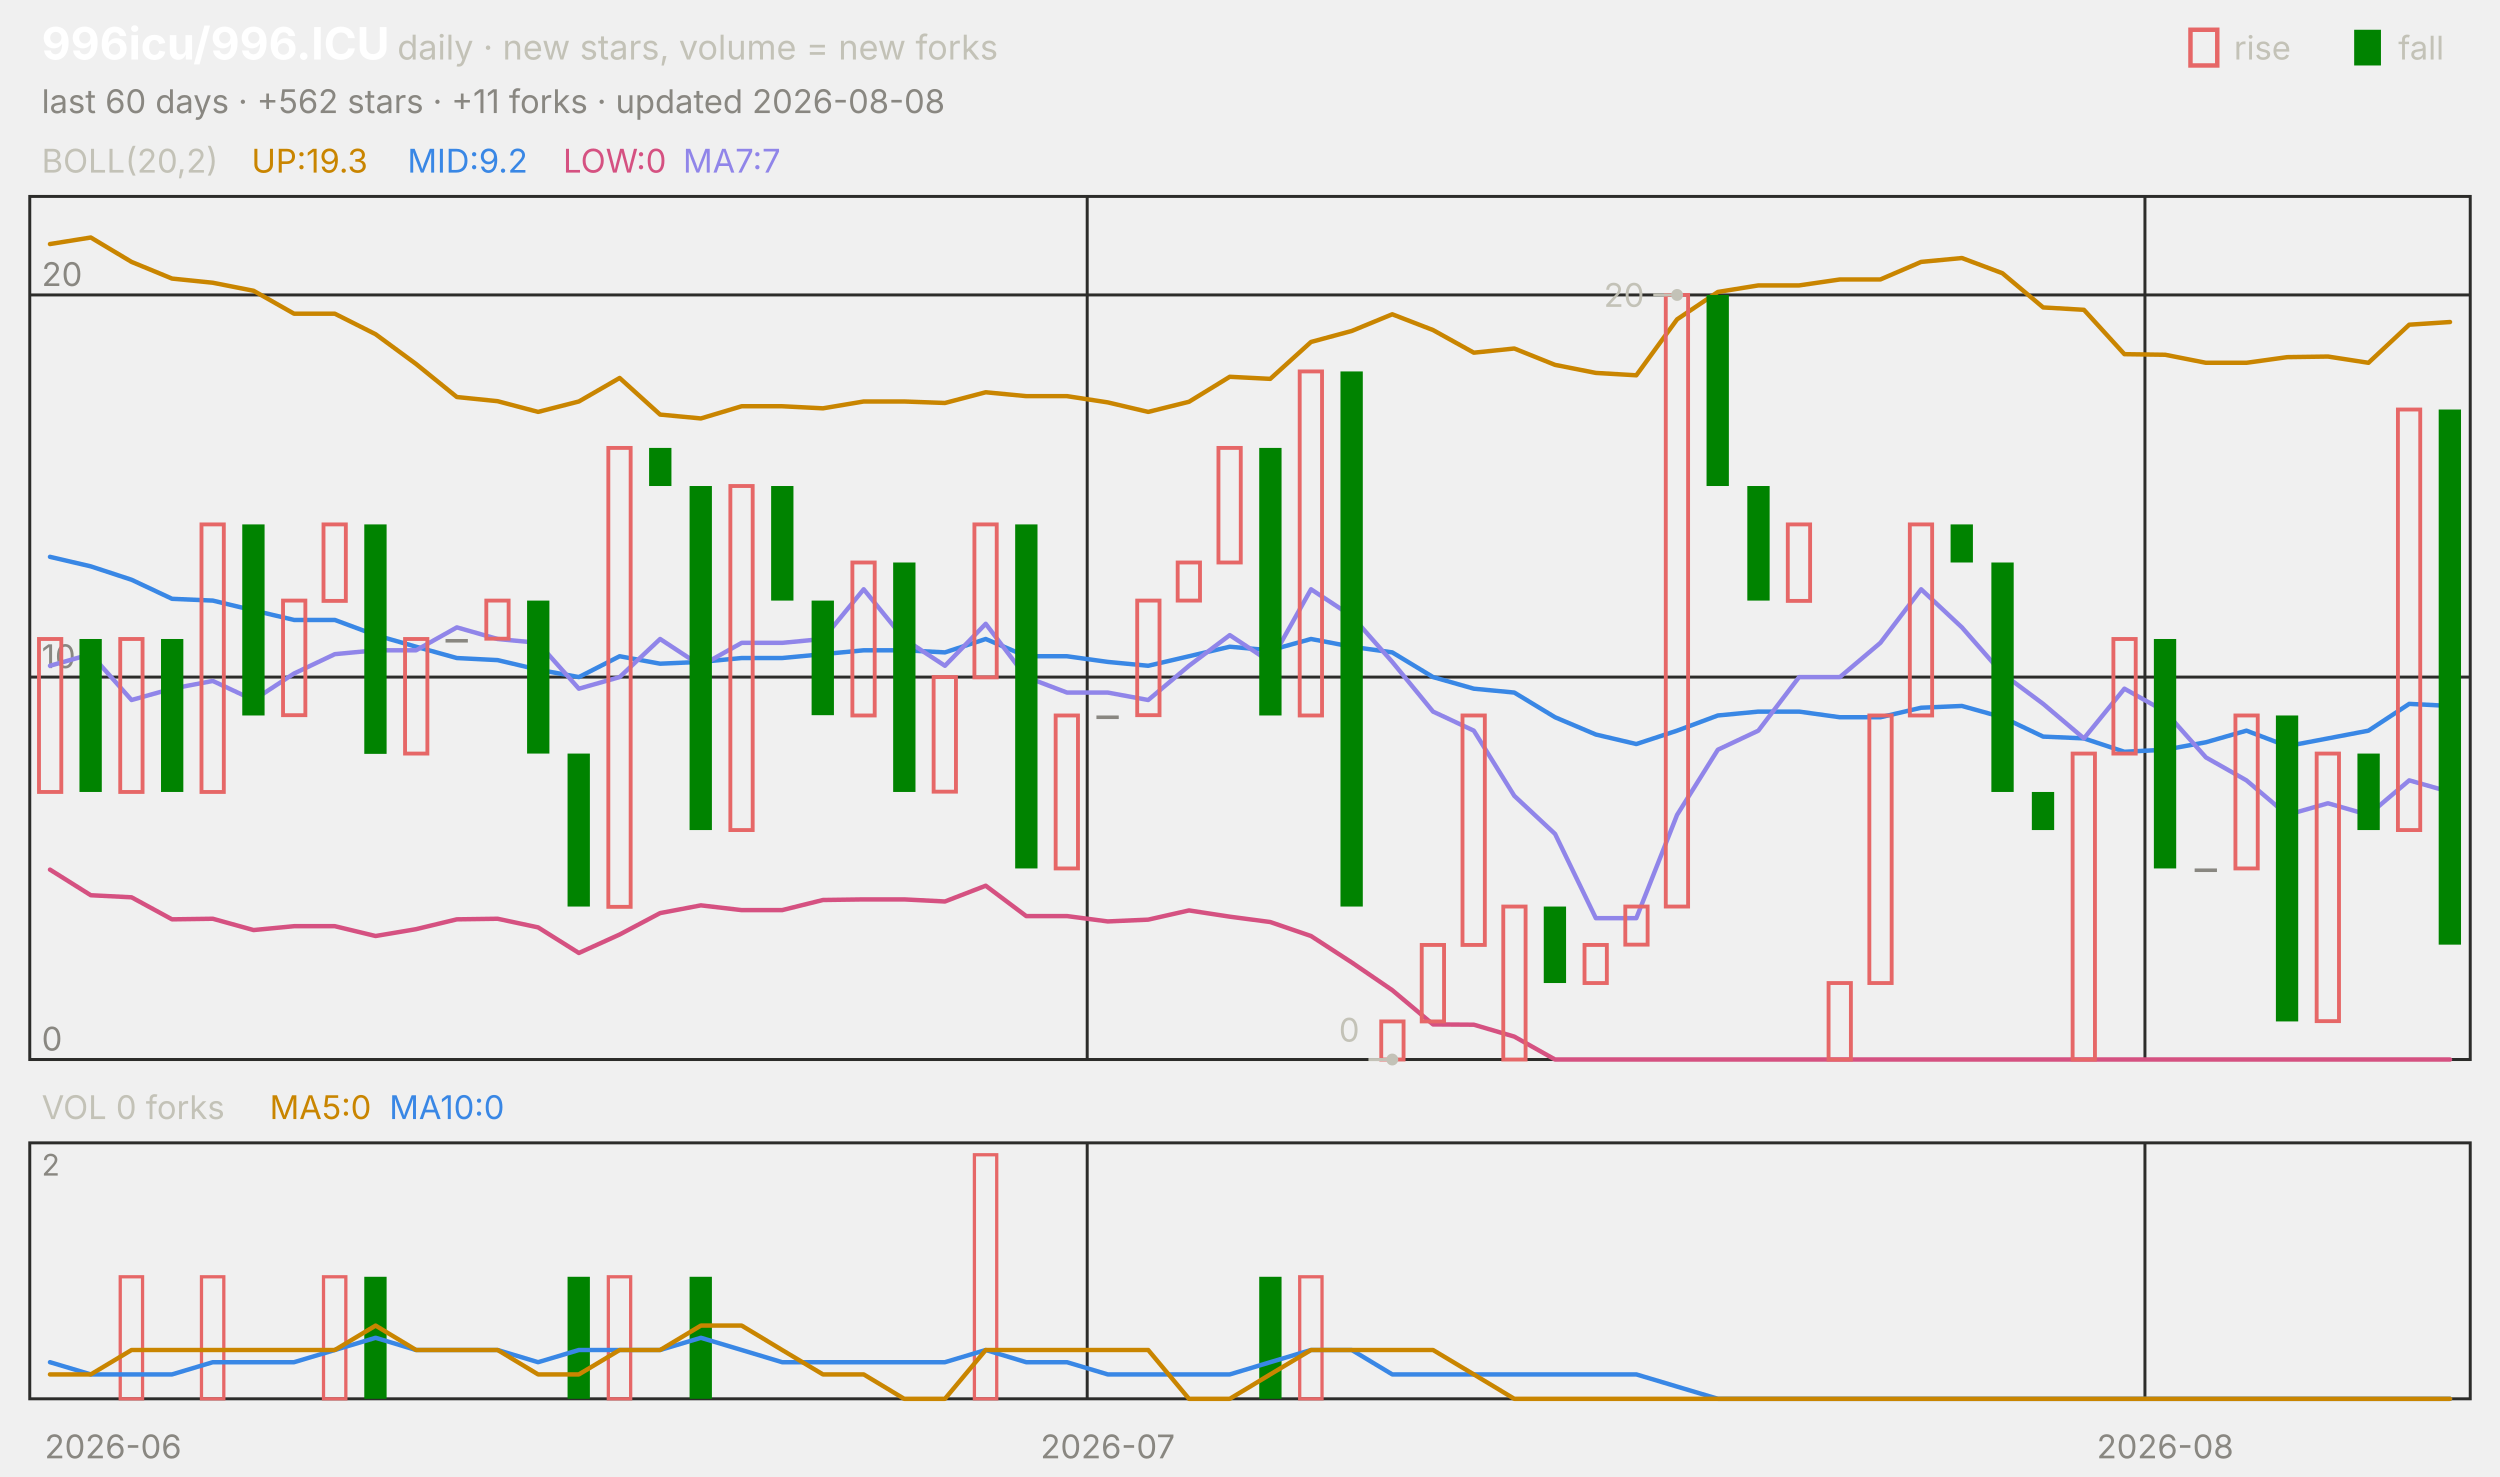
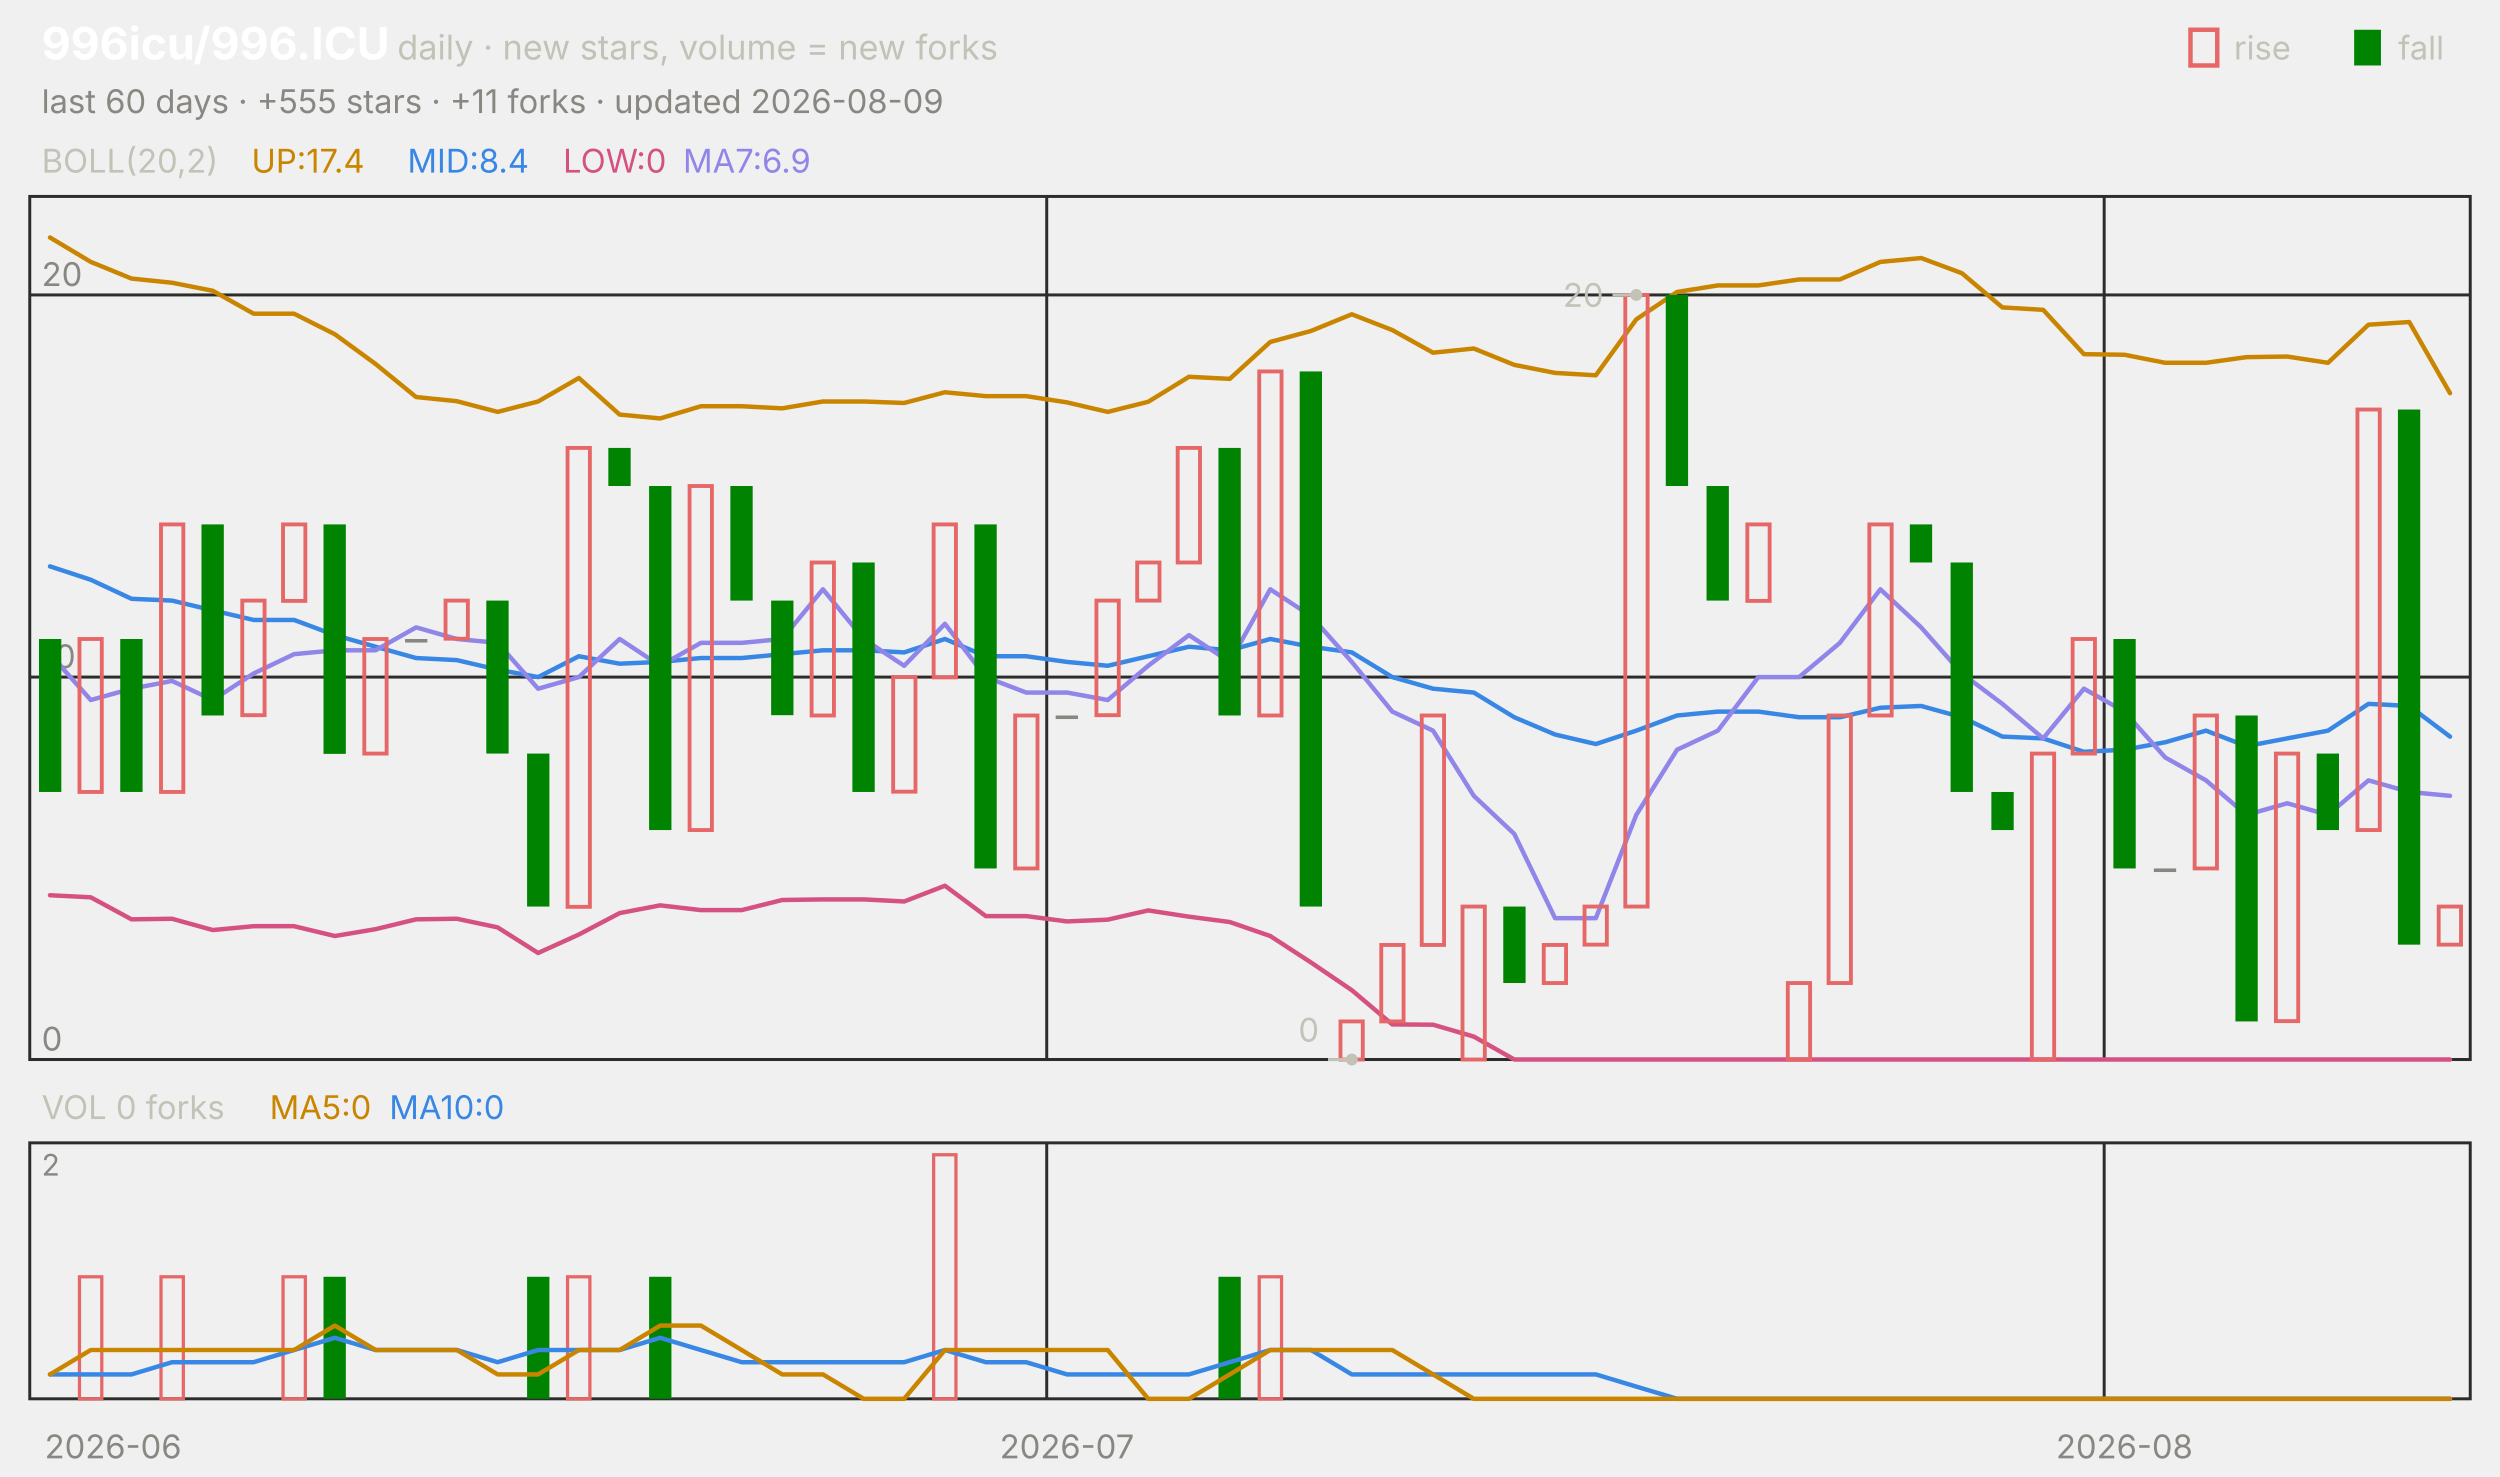
<svg xmlns="http://www.w3.org/2000/svg" viewBox="0 0 840 496" width="840" height="496" font-family="-apple-system,'Segoe UI',system-ui,sans-serif" role="img" aria-label="996icu/996.ICU candlestick chart">
  <text x="14.0" y="20.0" font-size="15" fill="#ffffff" font-weight="650">996icu/996.ICU</text>
  <text x="133.5" y="20.0" font-size="11.5" fill="#c3c2b7">daily · new stars, volume = new forks</text>
  <text x="805.8" y="20.0" font-size="11.0" fill="#c3c2b7">fall</text>
  <rect x="791" y="10" width="9" height="12" fill="#008300" />
  <text x="750.6" y="20.0" font-size="11.0" fill="#c3c2b7">rise</text>
  <rect x="736" y="10" width="9" height="12" fill="none" stroke="#e66767" stroke-width="1.5" />
-   <text x="14.0" y="38.0" font-size="11.0" fill="#898781">last 60 days · +562 stars · +11 forks · updated 2026-08-08</text>
+   <text x="14.0" y="38.0" font-size="11.0" fill="#898781">last 60 days · +555 stars · +11 forks · updated 2026-08-09</text>
  <rect x="10" y="66" width="820" height="290" fill="none" stroke="#2c2c2a" />
  <rect x="10" y="384" width="820" height="86" fill="none" stroke="#2c2c2a" />
  <text x="38.0" y="490.0" font-size="11.0" fill="#898781" text-anchor="middle">2026-06</text>
-   <line x1="365.3" y1="66.0" x2="365.3" y2="356.0" stroke="#2c2c2a" stroke-width="1.0" />
-   <line x1="365.3" y1="384.0" x2="365.3" y2="470.0" stroke="#2c2c2a" stroke-width="1.0" />
-   <text x="372.2" y="490.0" font-size="11.0" fill="#898781" text-anchor="middle">2026-07</text>
-   <line x1="720.7" y1="66.0" x2="720.7" y2="356.0" stroke="#2c2c2a" stroke-width="1.0" />
-   <line x1="720.7" y1="384.0" x2="720.7" y2="470.0" stroke="#2c2c2a" stroke-width="1.0" />
-   <text x="727.5" y="490.0" font-size="11.0" fill="#898781" text-anchor="middle">2026-08</text>
+   <line x1="351.7" y1="66.0" x2="351.7" y2="356.0" stroke="#2c2c2a" stroke-width="1.0" />
+   <line x1="351.7" y1="384.0" x2="351.7" y2="470.0" stroke="#2c2c2a" stroke-width="1.0" />
+   <text x="358.5" y="490.0" font-size="11.0" fill="#898781" text-anchor="middle">2026-07</text>
+   <line x1="707.0" y1="66.0" x2="707.0" y2="356.0" stroke="#2c2c2a" stroke-width="1.0" />
+   <line x1="707.0" y1="384.0" x2="707.0" y2="470.0" stroke="#2c2c2a" stroke-width="1.0" />
+   <text x="713.8" y="490.0" font-size="11.0" fill="#898781" text-anchor="middle">2026-08</text>
  <text x="14.0" y="58.0" font-size="11.0" fill="#c3c2b7">BOLL(20,2)</text>
-   <text x="84.5" y="58.0" font-size="11.0" fill="#c98500">UP:19.3</text>
-   <text x="136.9" y="58.0" font-size="11.0" fill="#3987e5">MID:9.2</text>
+   <text x="84.5" y="58.0" font-size="11.0" fill="#c98500">UP:17.4</text>
+   <text x="136.9" y="58.0" font-size="11.0" fill="#3987e5">MID:8.4</text>
  <text x="189.2" y="58.0" font-size="11.0" fill="#d55181">LOW:0</text>
-   <text x="229.5" y="58.0" font-size="11.0" fill="#9085e9">MA7:7</text>
+   <text x="229.5" y="58.0" font-size="11.0" fill="#9085e9">MA7:6.9</text>
  <line x1="10.0" y1="356.0" x2="830.0" y2="356.0" stroke="#2c2c2a" stroke-width="1.0" />
  <text x="14.0" y="353.0" font-size="11.0" fill="#898781">0</text>
  <line x1="10.0" y1="227.5" x2="830.0" y2="227.5" stroke="#2c2c2a" stroke-width="1.0" />
  <text x="14.0" y="224.5" font-size="11.0" fill="#898781">10</text>
  <line x1="10.0" y1="99.1" x2="830.0" y2="99.1" stroke="#2c2c2a" stroke-width="1.0" />
  <text x="14.0" y="96.1" font-size="11.0" fill="#898781">20</text>
-   <polyline points="16.8,82.0 30.5,79.8 44.2,88.0 57.8,93.6 71.5,95.0 85.2,97.7 98.8,105.4 112.5,105.4 126.2,112.3 139.8,122.3 153.5,133.4 167.2,134.8 180.8,138.4 194.5,134.9 208.2,127.0 221.8,139.3 235.5,140.6 249.2,136.5 262.8,136.5 276.5,137.2 290.2,134.9 303.8,134.9 317.5,135.4 331.2,131.8 344.8,133.1 358.5,133.1 372.2,135.2 385.8,138.4 399.5,135.0 413.2,126.6 426.8,127.3 440.5,114.9 454.2,111.2 467.8,105.6 481.5,110.9 495.2,118.5 508.8,117.1 522.5,122.6 536.2,125.3 549.8,126.1 563.5,107.3 577.2,98.1 590.8,95.9 604.5,95.9 618.2,93.9 631.8,93.9 645.5,88.0 659.2,86.7 672.8,91.8 686.5,103.3 700.2,104.1 713.8,119.0 727.5,119.2 741.2,121.9 754.8,121.9 768.5,120.0 782.2,119.8 795.8,121.9 809.5,109.1 823.2,108.2" fill="none" stroke="#c98500" stroke-width="1.5" stroke-linejoin="round" stroke-linecap="round" />
-   <polyline points="16.8,187.1 30.5,190.3 44.2,194.8 57.8,201.2 71.5,201.8 85.2,205.1 98.8,208.3 112.5,208.3 126.2,213.4 139.8,217.3 153.5,221.1 167.2,221.8 180.8,225.0 194.5,227.5 208.2,220.5 221.8,223.0 235.5,222.4 249.2,221.1 262.8,221.1 276.5,219.8 290.2,218.5 303.8,218.5 317.5,219.2 331.2,214.7 344.8,220.5 358.5,220.5 372.2,222.4 385.8,223.7 399.5,220.5 413.2,217.3 426.8,218.5 440.5,214.7 454.2,217.3 467.8,219.2 481.5,227.5 495.2,231.4 508.8,232.7 522.5,241.0 536.2,246.8 549.8,250.0 563.5,245.5 577.2,240.4 590.8,239.1 604.5,239.1 618.2,241.0 631.8,241.0 645.5,237.8 659.2,237.2 672.8,241.0 686.5,247.5 700.2,248.1 713.8,252.6 727.5,251.9 741.2,249.4 754.8,245.5 768.5,250.7 782.2,248.1 795.8,245.5 809.5,236.5 823.2,237.2" fill="none" stroke="#3987e5" stroke-width="1.5" stroke-linejoin="round" stroke-linecap="round" />
-   <polyline points="16.8,292.2 30.5,300.8 44.2,301.5 57.8,308.9 71.5,308.7 85.2,312.5 98.8,311.2 112.5,311.2 126.2,314.5 139.8,312.2 153.5,308.9 167.2,308.7 180.8,311.6 194.5,320.2 208.2,314.0 221.8,306.8 235.5,304.2 249.2,305.8 262.8,305.8 276.5,302.4 290.2,302.2 303.8,302.2 317.5,302.9 331.2,297.6 344.8,307.8 358.5,307.8 372.2,309.6 385.8,309.0 399.5,305.9 413.2,308.0 426.8,309.8 440.5,314.5 454.2,323.4 467.8,332.7 481.5,344.2 495.2,344.3 508.8,348.3 522.5,356.0 536.2,356.0 549.8,356.0 563.5,356.0 577.2,356.0 590.8,356.0 604.5,356.0 618.2,356.0 631.8,356.0 645.5,356.0 659.2,356.0 672.8,356.0 686.5,356.0 700.2,356.0 713.8,356.0 727.5,356.0 741.2,356.0 754.8,356.0 768.5,356.0 782.2,356.0 795.8,356.0 809.5,356.0 823.2,356.0" fill="none" stroke="#d55181" stroke-width="1.5" stroke-linejoin="round" stroke-linecap="round" />
-   <polyline points="16.8,223.7 30.5,219.8 44.2,235.2 57.8,231.4 71.5,228.8 85.2,235.2 98.8,226.3 112.5,219.8 126.2,218.5 139.8,218.5 153.5,210.8 167.2,214.7 180.8,216.0 194.5,231.4 208.2,227.5 221.8,214.7 235.5,223.7 249.2,216.0 262.8,216.0 276.5,214.7 290.2,198.0 303.8,214.7 317.5,223.7 331.2,209.6 344.8,227.5 358.5,232.7 372.2,232.7 385.8,235.2 399.5,223.7 413.2,213.4 426.8,222.4 440.5,198.0 454.2,207.0 467.8,222.4 481.5,239.1 495.2,245.5 508.8,267.4 522.5,280.2 536.2,308.5 549.8,308.5 563.5,273.8 577.2,251.9 590.8,245.5 604.5,227.5 618.2,227.5 631.8,216.0 645.5,198.0 659.2,210.8 672.8,226.3 686.5,236.5 700.2,248.1 713.8,231.4 727.5,239.1 741.2,254.5 754.8,262.2 768.5,273.8 782.2,269.9 795.8,273.8 809.5,262.2 823.2,266.1" fill="none" stroke="#9085e9" stroke-width="1.5" stroke-linejoin="round" stroke-linecap="round" />
-   <rect x="13.1" y="214.7" width="7.5" height="51.4" fill="none" stroke="#e66767" stroke-width="1.3" />
-   <rect x="26.7" y="214.7" width="7.5" height="51.4" fill="#008300" />
-   <rect x="40.4" y="214.7" width="7.5" height="51.4" fill="none" stroke="#e66767" stroke-width="1.3" />
-   <rect x="54.1" y="214.7" width="7.5" height="51.4" fill="#008300" />
-   <rect x="67.7" y="176.2" width="7.5" height="89.9" fill="none" stroke="#e66767" stroke-width="1.3" />
-   <rect x="81.4" y="176.2" width="7.5" height="64.2" fill="#008300" />
-   <rect x="95.1" y="201.8" width="7.5" height="38.5" fill="none" stroke="#e66767" stroke-width="1.3" />
-   <rect x="108.7" y="176.2" width="7.5" height="25.7" fill="none" stroke="#e66767" stroke-width="1.3" />
-   <rect x="122.4" y="176.2" width="7.5" height="77.1" fill="#008300" />
-   <rect x="136.1" y="214.7" width="7.5" height="38.5" fill="none" stroke="#e66767" stroke-width="1.3" />
-   <rect x="149.7" y="214.7" width="7.5" height="1.2" fill="#898781" />
-   <rect x="163.4" y="201.8" width="7.5" height="12.8" fill="none" stroke="#e66767" stroke-width="1.3" />
-   <rect x="177.1" y="201.8" width="7.5" height="51.4" fill="#008300" />
-   <rect x="190.7" y="253.2" width="7.5" height="51.4" fill="#008300" />
-   <rect x="204.4" y="150.5" width="7.5" height="154.2" fill="none" stroke="#e66767" stroke-width="1.3" />
-   <rect x="218.1" y="150.5" width="7.5" height="12.8" fill="#008300" />
-   <rect x="231.7" y="163.3" width="7.5" height="115.6" fill="#008300" />
-   <rect x="245.4" y="163.3" width="7.5" height="115.6" fill="none" stroke="#e66767" stroke-width="1.3" />
-   <rect x="259.1" y="163.3" width="7.5" height="38.5" fill="#008300" />
-   <rect x="272.7" y="201.8" width="7.5" height="38.5" fill="#008300" />
-   <rect x="286.4" y="189.0" width="7.5" height="51.4" fill="none" stroke="#e66767" stroke-width="1.3" />
-   <rect x="300.1" y="189.0" width="7.5" height="77.1" fill="#008300" />
-   <rect x="313.7" y="227.5" width="7.5" height="38.5" fill="none" stroke="#e66767" stroke-width="1.3" />
-   <rect x="327.4" y="176.2" width="7.5" height="51.4" fill="none" stroke="#e66767" stroke-width="1.3" />
-   <rect x="341.1" y="176.2" width="7.5" height="115.6" fill="#008300" />
-   <rect x="354.7" y="240.4" width="7.5" height="51.4" fill="none" stroke="#e66767" stroke-width="1.3" />
-   <rect x="368.4" y="240.4" width="7.5" height="1.2" fill="#898781" />
-   <rect x="382.1" y="201.8" width="7.5" height="38.5" fill="none" stroke="#e66767" stroke-width="1.3" />
-   <rect x="395.7" y="189.0" width="7.5" height="12.8" fill="none" stroke="#e66767" stroke-width="1.3" />
-   <rect x="409.4" y="150.5" width="7.5" height="38.5" fill="none" stroke="#e66767" stroke-width="1.3" />
-   <rect x="423.1" y="150.5" width="7.5" height="89.9" fill="#008300" />
-   <rect x="436.7" y="124.8" width="7.5" height="115.6" fill="none" stroke="#e66767" stroke-width="1.3" />
-   <rect x="450.4" y="124.8" width="7.5" height="179.8" fill="#008300" />
-   <rect x="464.1" y="343.2" width="7.5" height="12.8" fill="none" stroke="#e66767" stroke-width="1.3" />
-   <rect x="477.7" y="317.5" width="7.5" height="25.7" fill="none" stroke="#e66767" stroke-width="1.3" />
-   <rect x="491.4" y="240.4" width="7.5" height="77.1" fill="none" stroke="#e66767" stroke-width="1.3" />
-   <rect x="505.1" y="304.6" width="7.5" height="51.4" fill="none" stroke="#e66767" stroke-width="1.3" />
-   <rect x="518.7" y="304.6" width="7.5" height="25.7" fill="#008300" />
-   <rect x="532.4" y="317.5" width="7.5" height="12.8" fill="none" stroke="#e66767" stroke-width="1.3" />
-   <rect x="546.1" y="304.6" width="7.5" height="12.8" fill="none" stroke="#e66767" stroke-width="1.3" />
-   <rect x="559.7" y="99.1" width="7.5" height="205.5" fill="none" stroke="#e66767" stroke-width="1.3" />
-   <rect x="573.4" y="99.1" width="7.5" height="64.2" fill="#008300" />
-   <rect x="587.1" y="163.3" width="7.5" height="38.5" fill="#008300" />
-   <rect x="600.7" y="176.2" width="7.5" height="25.7" fill="none" stroke="#e66767" stroke-width="1.3" />
-   <rect x="614.4" y="330.3" width="7.5" height="25.7" fill="none" stroke="#e66767" stroke-width="1.3" />
-   <rect x="628.1" y="240.4" width="7.5" height="89.9" fill="none" stroke="#e66767" stroke-width="1.3" />
-   <rect x="641.7" y="176.2" width="7.5" height="64.2" fill="none" stroke="#e66767" stroke-width="1.3" />
-   <rect x="655.4" y="176.2" width="7.5" height="12.8" fill="#008300" />
-   <rect x="669.1" y="189.0" width="7.5" height="77.1" fill="#008300" />
-   <rect x="682.7" y="266.1" width="7.5" height="12.8" fill="#008300" />
-   <rect x="696.4" y="253.2" width="7.5" height="102.8" fill="none" stroke="#e66767" stroke-width="1.3" />
-   <rect x="710.1" y="214.7" width="7.5" height="38.5" fill="none" stroke="#e66767" stroke-width="1.3" />
-   <rect x="723.7" y="214.7" width="7.5" height="77.1" fill="#008300" />
-   <rect x="737.4" y="291.8" width="7.5" height="1.2" fill="#898781" />
-   <rect x="751.1" y="240.4" width="7.5" height="51.4" fill="none" stroke="#e66767" stroke-width="1.3" />
-   <rect x="764.7" y="240.4" width="7.5" height="102.8" fill="#008300" />
-   <rect x="778.4" y="253.2" width="7.5" height="89.9" fill="none" stroke="#e66767" stroke-width="1.3" />
-   <rect x="792.1" y="253.2" width="7.5" height="25.7" fill="#008300" />
-   <rect x="805.7" y="137.6" width="7.5" height="141.3" fill="none" stroke="#e66767" stroke-width="1.3" />
-   <rect x="819.4" y="137.6" width="7.5" height="179.8" fill="#008300" />
-   <circle cx="563.5" cy="99.1" r="2" fill="#c3c2b7" />
-   <line x1="563.5" y1="99.1" x2="555.5" y2="99.1" stroke="#c3c2b7" stroke-width="1.0" />
-   <text x="552.5" y="103.1" font-size="11.0" fill="#c3c2b7" text-anchor="end">20</text>
-   <circle cx="467.8" cy="356.0" r="2" fill="#c3c2b7" />
-   <line x1="467.8" y1="356.0" x2="459.8" y2="356.0" stroke="#c3c2b7" stroke-width="1.0" />
-   <text x="456.8" y="350.0" font-size="11.0" fill="#c3c2b7" text-anchor="end">0</text>
+   <polyline points="16.8,79.8 30.5,88.0 44.2,93.6 57.8,95.0 71.5,97.7 85.2,105.4 98.8,105.4 112.5,112.3 126.2,122.3 139.8,133.4 153.5,134.8 167.2,138.4 180.8,134.9 194.5,127.0 208.2,139.3 221.8,140.6 235.5,136.5 249.2,136.5 262.8,137.2 276.5,134.9 290.2,134.9 303.8,135.4 317.5,131.8 331.2,133.1 344.8,133.1 358.5,135.2 372.2,138.4 385.8,135.0 399.5,126.6 413.2,127.3 426.8,114.9 440.5,111.2 454.2,105.6 467.8,110.9 481.5,118.5 495.2,117.1 508.8,122.6 522.5,125.3 536.2,126.1 549.8,107.3 563.5,98.1 577.2,95.9 590.8,95.9 604.5,93.9 618.2,93.9 631.8,88.0 645.5,86.7 659.2,91.8 672.8,103.3 686.5,104.1 700.2,119.0 713.8,119.2 727.5,121.9 741.2,121.9 754.8,120.0 768.5,119.8 782.2,121.9 795.8,109.1 809.5,108.2 823.2,132.1" fill="none" stroke="#c98500" stroke-width="1.5" stroke-linejoin="round" stroke-linecap="round" />
+   <polyline points="16.8,190.3 30.5,194.8 44.2,201.2 57.8,201.8 71.5,205.1 85.2,208.3 98.8,208.3 112.5,213.4 126.2,217.3 139.8,221.1 153.5,221.8 167.2,225.0 180.8,227.5 194.5,220.5 208.2,223.0 221.8,222.4 235.5,221.1 249.2,221.1 262.8,219.8 276.5,218.5 290.2,218.5 303.8,219.2 317.5,214.7 331.2,220.5 344.8,220.5 358.5,222.4 372.2,223.7 385.8,220.5 399.5,217.3 413.2,218.5 426.8,214.7 440.5,217.3 454.2,219.2 467.8,227.5 481.5,231.4 495.2,232.7 508.8,241.0 522.5,246.8 536.2,250.0 549.8,245.5 563.5,240.4 577.2,239.1 590.8,239.1 604.5,241.0 618.2,241.0 631.8,237.8 645.5,237.2 659.2,241.0 672.8,247.5 686.5,248.1 700.2,252.6 713.8,251.9 727.5,249.4 741.2,245.5 754.8,250.7 768.5,248.1 782.2,245.5 795.8,236.5 809.5,237.2 823.2,247.5" fill="none" stroke="#3987e5" stroke-width="1.5" stroke-linejoin="round" stroke-linecap="round" />
+   <polyline points="16.8,300.8 30.5,301.5 44.2,308.9 57.8,308.7 71.5,312.5 85.2,311.2 98.8,311.2 112.5,314.5 126.2,312.2 139.8,308.9 153.5,308.7 167.2,311.6 180.8,320.2 194.5,314.0 208.2,306.8 221.8,304.2 235.5,305.8 249.2,305.8 262.8,302.4 276.5,302.2 290.2,302.2 303.8,302.9 317.5,297.6 331.2,307.8 344.8,307.8 358.5,309.6 372.2,309.0 385.8,305.9 399.5,308.0 413.2,309.8 426.8,314.5 440.5,323.4 454.2,332.7 467.8,344.2 481.5,344.3 495.2,348.3 508.8,356.0 522.5,356.0 536.2,356.0 549.8,356.0 563.5,356.0 577.2,356.0 590.8,356.0 604.5,356.0 618.2,356.0 631.8,356.0 645.5,356.0 659.2,356.0 672.8,356.0 686.5,356.0 700.2,356.0 713.8,356.0 727.5,356.0 741.2,356.0 754.8,356.0 768.5,356.0 782.2,356.0 795.8,356.0 809.5,356.0 823.2,356.0" fill="none" stroke="#d55181" stroke-width="1.5" stroke-linejoin="round" stroke-linecap="round" />
+   <polyline points="16.8,219.8 30.5,235.2 44.2,231.4 57.8,228.8 71.5,235.2 85.2,226.3 98.8,219.8 112.5,218.5 126.2,218.5 139.8,210.8 153.5,214.7 167.2,216.0 180.8,231.4 194.5,227.5 208.2,214.7 221.8,223.7 235.5,216.0 249.2,216.0 262.8,214.7 276.5,198.0 290.2,214.7 303.8,223.7 317.5,209.6 331.2,227.5 344.8,232.7 358.5,232.7 372.2,235.2 385.8,223.7 399.5,213.4 413.2,222.4 426.8,198.0 440.5,207.0 454.2,222.4 467.8,239.1 481.5,245.5 495.2,267.4 508.8,280.2 522.5,308.5 536.2,308.5 549.8,273.8 563.5,251.9 577.2,245.5 590.8,227.5 604.5,227.5 618.2,216.0 631.8,198.0 645.5,210.8 659.2,226.3 672.8,236.5 686.5,248.1 700.2,231.4 713.8,239.1 727.5,254.5 741.2,262.2 754.8,273.8 768.5,269.9 782.2,273.8 795.8,262.2 809.5,266.1 823.2,267.4" fill="none" stroke="#9085e9" stroke-width="1.5" stroke-linejoin="round" stroke-linecap="round" />
+   <rect x="13.1" y="214.7" width="7.5" height="51.4" fill="#008300" />
+   <rect x="26.7" y="214.7" width="7.5" height="51.4" fill="none" stroke="#e66767" stroke-width="1.3" />
+   <rect x="40.4" y="214.7" width="7.5" height="51.4" fill="#008300" />
+   <rect x="54.1" y="176.2" width="7.5" height="89.9" fill="none" stroke="#e66767" stroke-width="1.3" />
+   <rect x="67.7" y="176.2" width="7.5" height="64.2" fill="#008300" />
+   <rect x="81.4" y="201.8" width="7.5" height="38.5" fill="none" stroke="#e66767" stroke-width="1.3" />
+   <rect x="95.1" y="176.2" width="7.5" height="25.7" fill="none" stroke="#e66767" stroke-width="1.3" />
+   <rect x="108.7" y="176.2" width="7.5" height="77.1" fill="#008300" />
+   <rect x="122.4" y="214.7" width="7.5" height="38.5" fill="none" stroke="#e66767" stroke-width="1.3" />
+   <rect x="136.1" y="214.7" width="7.5" height="1.2" fill="#898781" />
+   <rect x="149.7" y="201.8" width="7.5" height="12.8" fill="none" stroke="#e66767" stroke-width="1.3" />
+   <rect x="163.4" y="201.8" width="7.5" height="51.4" fill="#008300" />
+   <rect x="177.1" y="253.2" width="7.5" height="51.4" fill="#008300" />
+   <rect x="190.7" y="150.5" width="7.5" height="154.2" fill="none" stroke="#e66767" stroke-width="1.3" />
+   <rect x="204.4" y="150.5" width="7.5" height="12.8" fill="#008300" />
+   <rect x="218.1" y="163.3" width="7.5" height="115.6" fill="#008300" />
+   <rect x="231.7" y="163.3" width="7.5" height="115.6" fill="none" stroke="#e66767" stroke-width="1.3" />
+   <rect x="245.4" y="163.3" width="7.5" height="38.5" fill="#008300" />
+   <rect x="259.1" y="201.8" width="7.5" height="38.5" fill="#008300" />
+   <rect x="272.7" y="189.0" width="7.5" height="51.4" fill="none" stroke="#e66767" stroke-width="1.3" />
+   <rect x="286.4" y="189.0" width="7.5" height="77.1" fill="#008300" />
+   <rect x="300.1" y="227.5" width="7.5" height="38.5" fill="none" stroke="#e66767" stroke-width="1.3" />
+   <rect x="313.7" y="176.2" width="7.5" height="51.4" fill="none" stroke="#e66767" stroke-width="1.3" />
+   <rect x="327.4" y="176.2" width="7.5" height="115.6" fill="#008300" />
+   <rect x="341.1" y="240.4" width="7.5" height="51.4" fill="none" stroke="#e66767" stroke-width="1.3" />
+   <rect x="354.7" y="240.4" width="7.5" height="1.2" fill="#898781" />
+   <rect x="368.4" y="201.8" width="7.5" height="38.5" fill="none" stroke="#e66767" stroke-width="1.3" />
+   <rect x="382.1" y="189.0" width="7.5" height="12.8" fill="none" stroke="#e66767" stroke-width="1.3" />
+   <rect x="395.7" y="150.5" width="7.5" height="38.5" fill="none" stroke="#e66767" stroke-width="1.3" />
+   <rect x="409.4" y="150.5" width="7.5" height="89.9" fill="#008300" />
+   <rect x="423.1" y="124.8" width="7.5" height="115.6" fill="none" stroke="#e66767" stroke-width="1.3" />
+   <rect x="436.7" y="124.8" width="7.5" height="179.8" fill="#008300" />
+   <rect x="450.4" y="343.2" width="7.5" height="12.8" fill="none" stroke="#e66767" stroke-width="1.3" />
+   <rect x="464.1" y="317.5" width="7.5" height="25.7" fill="none" stroke="#e66767" stroke-width="1.3" />
+   <rect x="477.7" y="240.4" width="7.5" height="77.1" fill="none" stroke="#e66767" stroke-width="1.3" />
+   <rect x="491.4" y="304.6" width="7.5" height="51.4" fill="none" stroke="#e66767" stroke-width="1.3" />
+   <rect x="505.1" y="304.6" width="7.5" height="25.7" fill="#008300" />
+   <rect x="518.7" y="317.5" width="7.5" height="12.8" fill="none" stroke="#e66767" stroke-width="1.3" />
+   <rect x="532.4" y="304.6" width="7.5" height="12.8" fill="none" stroke="#e66767" stroke-width="1.3" />
+   <rect x="546.1" y="99.1" width="7.5" height="205.5" fill="none" stroke="#e66767" stroke-width="1.3" />
+   <rect x="559.7" y="99.1" width="7.5" height="64.2" fill="#008300" />
+   <rect x="573.4" y="163.3" width="7.5" height="38.5" fill="#008300" />
+   <rect x="587.1" y="176.2" width="7.5" height="25.7" fill="none" stroke="#e66767" stroke-width="1.3" />
+   <rect x="600.7" y="330.3" width="7.5" height="25.7" fill="none" stroke="#e66767" stroke-width="1.3" />
+   <rect x="614.4" y="240.4" width="7.5" height="89.9" fill="none" stroke="#e66767" stroke-width="1.3" />
+   <rect x="628.1" y="176.2" width="7.5" height="64.2" fill="none" stroke="#e66767" stroke-width="1.3" />
+   <rect x="641.7" y="176.2" width="7.5" height="12.8" fill="#008300" />
+   <rect x="655.4" y="189.0" width="7.5" height="77.1" fill="#008300" />
+   <rect x="669.1" y="266.1" width="7.5" height="12.8" fill="#008300" />
+   <rect x="682.7" y="253.2" width="7.5" height="102.8" fill="none" stroke="#e66767" stroke-width="1.3" />
+   <rect x="696.4" y="214.7" width="7.5" height="38.5" fill="none" stroke="#e66767" stroke-width="1.3" />
+   <rect x="710.1" y="214.7" width="7.5" height="77.1" fill="#008300" />
+   <rect x="723.7" y="291.8" width="7.5" height="1.2" fill="#898781" />
+   <rect x="737.4" y="240.4" width="7.5" height="51.4" fill="none" stroke="#e66767" stroke-width="1.3" />
+   <rect x="751.1" y="240.4" width="7.5" height="102.8" fill="#008300" />
+   <rect x="764.7" y="253.2" width="7.5" height="89.9" fill="none" stroke="#e66767" stroke-width="1.3" />
+   <rect x="778.4" y="253.2" width="7.5" height="25.7" fill="#008300" />
+   <rect x="792.1" y="137.6" width="7.5" height="141.3" fill="none" stroke="#e66767" stroke-width="1.3" />
+   <rect x="805.7" y="137.6" width="7.5" height="179.8" fill="#008300" />
+   <rect x="819.4" y="304.6" width="7.5" height="12.8" fill="none" stroke="#e66767" stroke-width="1.3" />
+   <circle cx="549.8" cy="99.1" r="2" fill="#c3c2b7" />
+   <line x1="549.8" y1="99.1" x2="541.8" y2="99.1" stroke="#c3c2b7" stroke-width="1.0" />
+   <text x="538.8" y="103.1" font-size="11.0" fill="#c3c2b7" text-anchor="end">20</text>
+   <circle cx="454.2" cy="356.0" r="2" fill="#c3c2b7" />
+   <line x1="454.2" y1="356.0" x2="446.2" y2="356.0" stroke="#c3c2b7" stroke-width="1.0" />
+   <text x="443.2" y="350.0" font-size="11.0" fill="#c3c2b7" text-anchor="end">0</text>
  <text x="14.0" y="376.0" font-size="11.0" fill="#c3c2b7">VOL 0 forks</text>
  <text x="90.6" y="376.0" font-size="11.0" fill="#c98500">MA5:0</text>
  <text x="130.8" y="376.0" font-size="11.0" fill="#3987e5">MA10:0</text>
  <text x="14.0" y="395.0" font-size="10" fill="#898781">2</text>
-   <rect x="40.4" y="429.0" width="7.5" height="41.0" fill="none" stroke="#e66767" stroke-width="1.1" />
-   <rect x="67.7" y="429.0" width="7.5" height="41.0" fill="none" stroke="#e66767" stroke-width="1.1" />
-   <rect x="108.7" y="429.0" width="7.5" height="41.0" fill="none" stroke="#e66767" stroke-width="1.1" />
-   <rect x="122.4" y="429.0" width="7.5" height="41.0" fill="#008300" />
-   <rect x="190.7" y="429.0" width="7.5" height="41.0" fill="#008300" />
-   <rect x="204.4" y="429.0" width="7.5" height="41.0" fill="none" stroke="#e66767" stroke-width="1.1" />
-   <rect x="231.7" y="429.0" width="7.5" height="41.0" fill="#008300" />
-   <rect x="327.4" y="388.0" width="7.5" height="82.0" fill="none" stroke="#e66767" stroke-width="1.1" />
-   <rect x="423.1" y="429.0" width="7.5" height="41.0" fill="#008300" />
-   <rect x="436.7" y="429.0" width="7.5" height="41.0" fill="none" stroke="#e66767" stroke-width="1.1" />
-   <polyline points="16.8,457.7 30.5,461.8 44.2,461.8 57.8,461.8 71.5,457.7 85.2,457.7 98.8,457.7 112.5,453.6 126.2,449.5 139.8,453.6 153.5,453.6 167.2,453.6 180.8,457.7 194.5,453.6 208.2,453.6 221.8,453.6 235.5,449.5 249.2,453.6 262.8,457.7 276.5,457.7 290.2,457.7 303.8,457.7 317.5,457.7 331.2,453.6 344.8,457.7 358.5,457.7 372.2,461.8 385.8,461.8 399.5,461.8 413.2,461.8 426.8,457.7 440.5,453.6 454.2,453.6 467.8,461.8 481.5,461.8 495.2,461.8 508.8,461.8 522.5,461.8 536.2,461.8 549.8,461.8 563.5,465.9 577.2,470.0 590.8,470.0 604.5,470.0 618.2,470.0 631.8,470.0 645.5,470.0 659.2,470.0 672.8,470.0 686.5,470.0 700.2,470.0 713.8,470.0 727.5,470.0 741.2,470.0 754.8,470.0 768.5,470.0 782.2,470.0 795.8,470.0 809.5,470.0 823.2,470.0" fill="none" stroke="#3987e5" stroke-width="1.5" stroke-linejoin="round" stroke-linecap="round" />
-   <polyline points="16.8,461.8 30.5,461.8 44.2,453.6 57.8,453.6 71.5,453.6 85.2,453.6 98.8,453.6 112.5,453.6 126.2,445.4 139.8,453.6 153.5,453.6 167.2,453.6 180.8,461.8 194.5,461.8 208.2,453.6 221.8,453.6 235.5,445.4 249.2,445.4 262.8,453.6 276.5,461.8 290.2,461.8 303.8,470.0 317.5,470.0 331.2,453.6 344.8,453.6 358.5,453.6 372.2,453.6 385.8,453.6 399.5,470.0 413.2,470.0 426.8,461.8 440.5,453.6 454.2,453.6 467.8,453.6 481.5,453.6 495.2,461.8 508.8,470.0 522.5,470.0 536.2,470.0 549.8,470.0 563.5,470.0 577.2,470.0 590.8,470.0 604.5,470.0 618.2,470.0 631.8,470.0 645.5,470.0 659.2,470.0 672.8,470.0 686.5,470.0 700.2,470.0 713.8,470.0 727.5,470.0 741.2,470.0 754.8,470.0 768.5,470.0 782.2,470.0 795.8,470.0 809.5,470.0 823.2,470.0" fill="none" stroke="#c98500" stroke-width="1.5" stroke-linejoin="round" stroke-linecap="round" />
+   <rect x="26.7" y="429.0" width="7.5" height="41.0" fill="none" stroke="#e66767" stroke-width="1.1" />
+   <rect x="54.1" y="429.0" width="7.5" height="41.0" fill="none" stroke="#e66767" stroke-width="1.1" />
+   <rect x="95.1" y="429.0" width="7.5" height="41.0" fill="none" stroke="#e66767" stroke-width="1.1" />
+   <rect x="108.7" y="429.0" width="7.5" height="41.0" fill="#008300" />
+   <rect x="177.1" y="429.0" width="7.5" height="41.0" fill="#008300" />
+   <rect x="190.7" y="429.0" width="7.5" height="41.0" fill="none" stroke="#e66767" stroke-width="1.1" />
+   <rect x="218.1" y="429.0" width="7.5" height="41.0" fill="#008300" />
+   <rect x="313.7" y="388.0" width="7.5" height="82.0" fill="none" stroke="#e66767" stroke-width="1.1" />
+   <rect x="409.4" y="429.0" width="7.5" height="41.0" fill="#008300" />
+   <rect x="423.1" y="429.0" width="7.5" height="41.0" fill="none" stroke="#e66767" stroke-width="1.1" />
+   <polyline points="16.8,461.8 30.5,461.8 44.2,461.8 57.8,457.7 71.5,457.7 85.2,457.7 98.8,453.6 112.5,449.5 126.2,453.6 139.8,453.6 153.5,453.6 167.2,457.7 180.8,453.6 194.5,453.6 208.2,453.6 221.8,449.5 235.5,453.6 249.2,457.7 262.8,457.7 276.5,457.7 290.2,457.7 303.8,457.7 317.5,453.6 331.2,457.7 344.8,457.7 358.5,461.8 372.2,461.8 385.8,461.8 399.5,461.8 413.2,457.7 426.8,453.6 440.5,453.6 454.2,461.8 467.8,461.8 481.5,461.8 495.2,461.8 508.8,461.8 522.5,461.8 536.2,461.8 549.8,465.9 563.5,470.0 577.2,470.0 590.8,470.0 604.5,470.0 618.2,470.0 631.8,470.0 645.5,470.0 659.2,470.0 672.8,470.0 686.5,470.0 700.2,470.0 713.8,470.0 727.5,470.0 741.2,470.0 754.8,470.0 768.5,470.0 782.2,470.0 795.8,470.0 809.5,470.0 823.2,470.0" fill="none" stroke="#3987e5" stroke-width="1.5" stroke-linejoin="round" stroke-linecap="round" />
+   <polyline points="16.8,461.8 30.5,453.6 44.2,453.6 57.8,453.6 71.5,453.6 85.2,453.6 98.8,453.6 112.5,445.4 126.2,453.6 139.8,453.6 153.5,453.6 167.2,461.8 180.8,461.8 194.5,453.6 208.2,453.6 221.8,445.4 235.5,445.4 249.2,453.6 262.8,461.8 276.5,461.8 290.2,470.0 303.8,470.0 317.5,453.6 331.2,453.6 344.8,453.6 358.5,453.6 372.2,453.6 385.8,470.0 399.5,470.0 413.2,461.8 426.8,453.6 440.5,453.6 454.2,453.6 467.8,453.6 481.5,461.8 495.2,470.0 508.8,470.0 522.5,470.0 536.2,470.0 549.8,470.0 563.5,470.0 577.2,470.0 590.8,470.0 604.5,470.0 618.2,470.0 631.8,470.0 645.5,470.0 659.2,470.0 672.8,470.0 686.5,470.0 700.2,470.0 713.8,470.0 727.5,470.0 741.2,470.0 754.8,470.0 768.5,470.0 782.2,470.0 795.8,470.0 809.5,470.0 823.2,470.0" fill="none" stroke="#c98500" stroke-width="1.5" stroke-linejoin="round" stroke-linecap="round" />
</svg>
